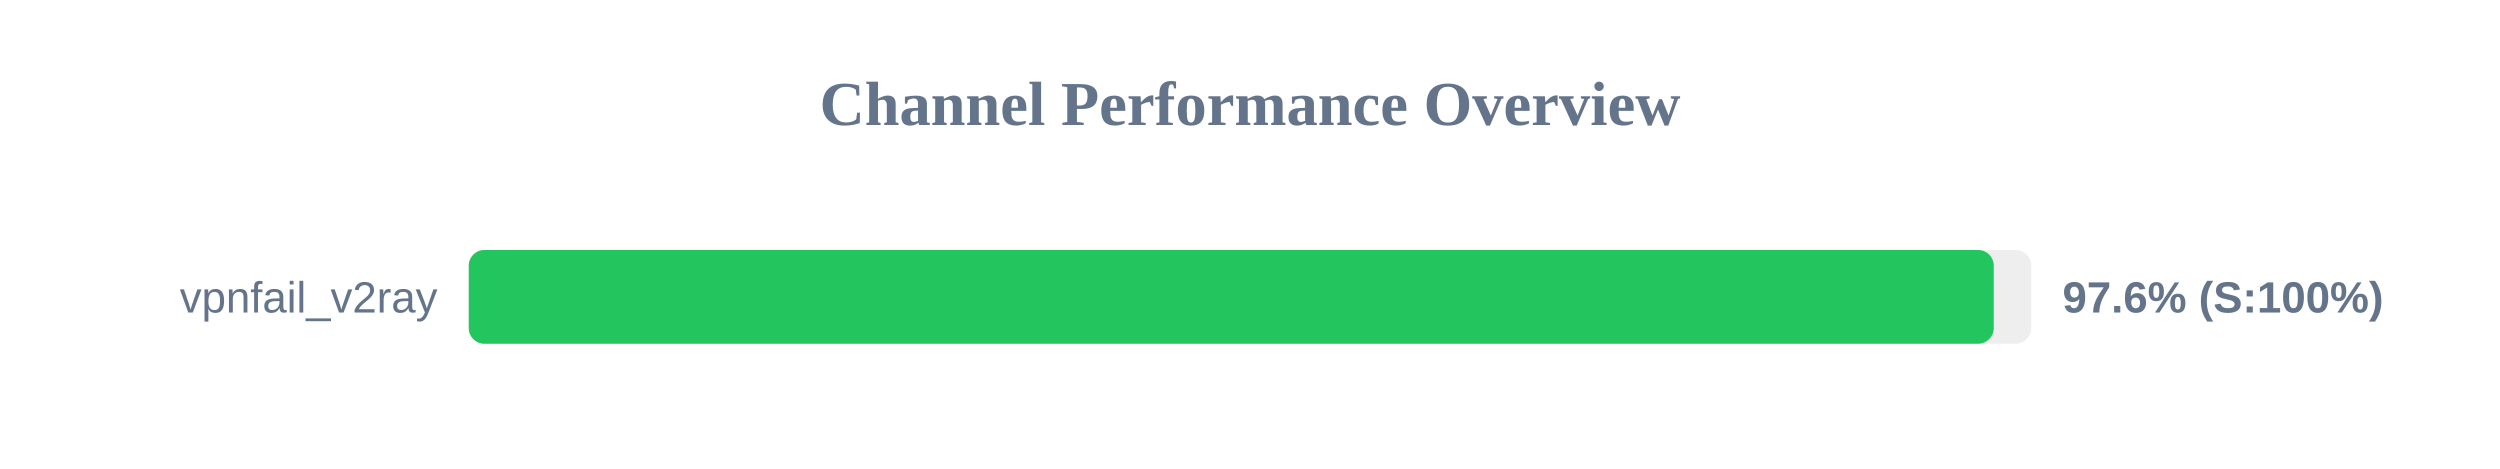
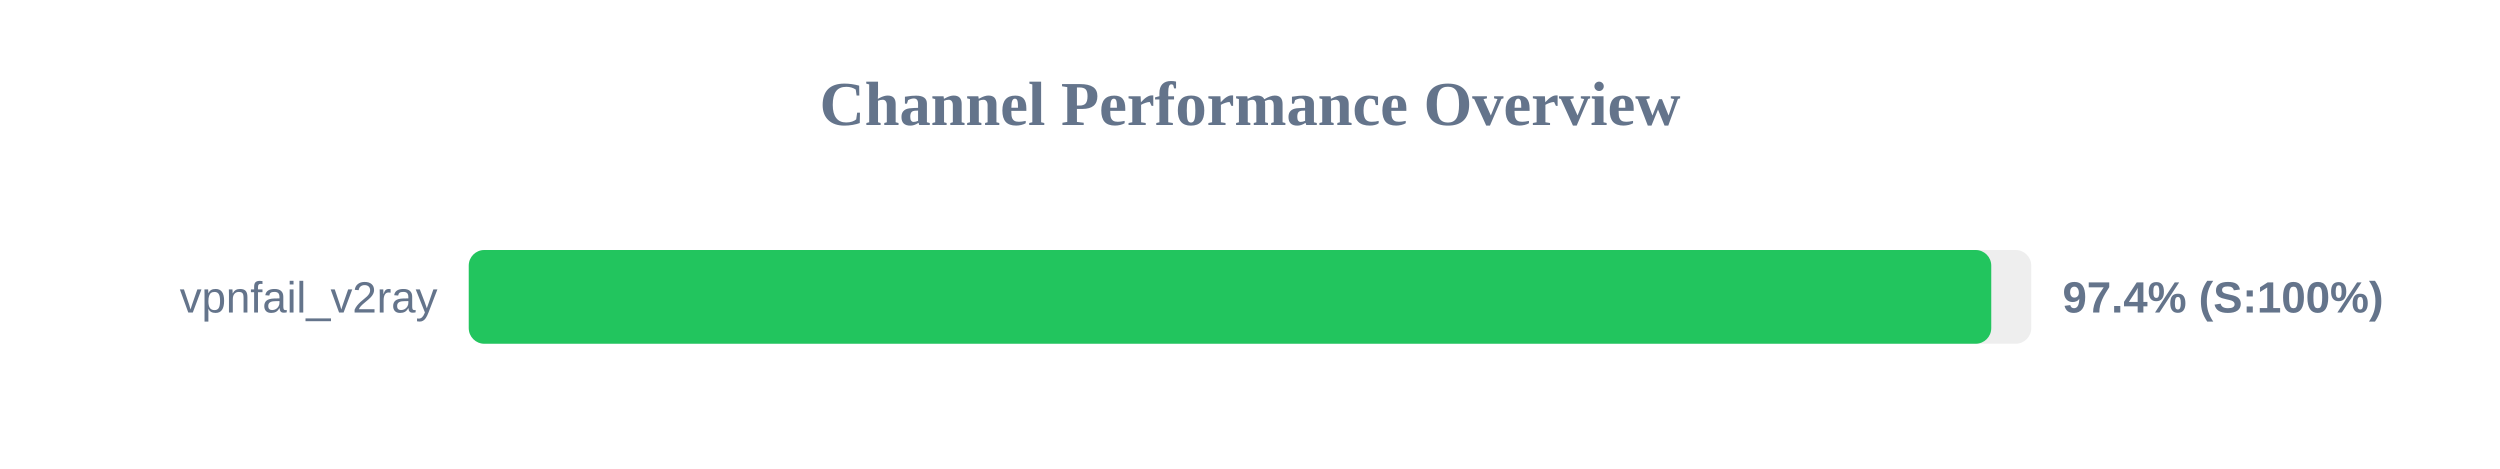
<svg xmlns="http://www.w3.org/2000/svg" width="800" height="150" version="1.1">
  <style>
        .row { font: 14px Arial; fill: #64748b; }
        .score { font: bold 14px Arial; fill: #64748b; }
    </style>
  <text x="400" y="40" text-anchor="middle" font-size="20px" font-weight="bold" fill="#64748b">Channel Performance Overview</text>
  <rect x="150" y="80" width="500" height="30" fill="#eee" rx="5" />
-   <rect x="150" y="80" width="488.0" height="30" fill="#22c55e" rx="5" />
+   <rect x="150" y="80" width="487.2" height="30" fill="#22c55e" rx="5" />
  <text x="140" y="100" text-anchor="end" class="row">vpnfail_v2ray</text>
-   <text x="660" y="100" text-anchor="start" class="score">97.6% (S:100%)</text>
+   <text x="660" y="100" text-anchor="start" class="score">97.4% (S:100%)</text>
</svg>
